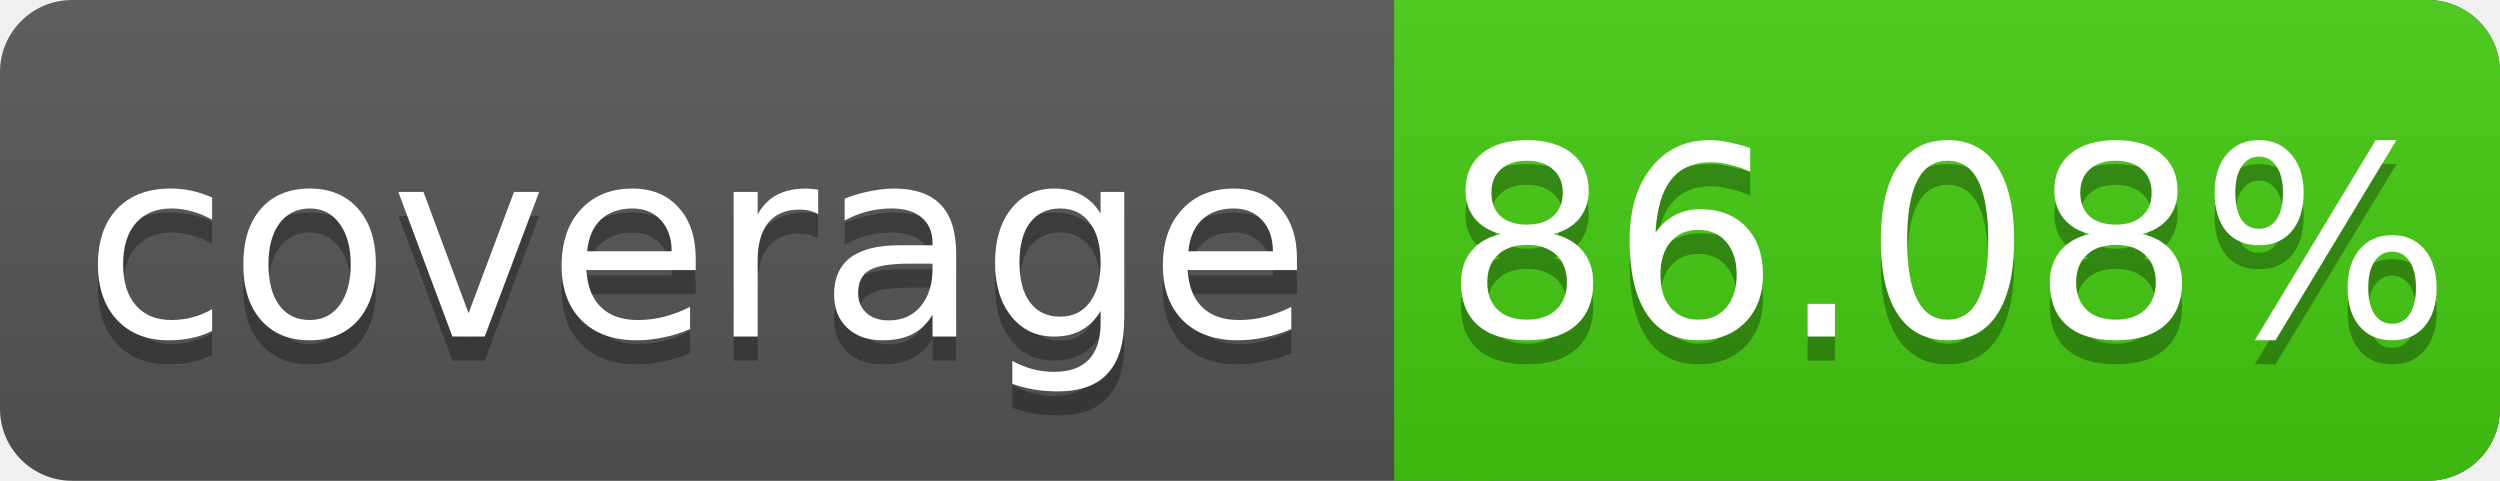
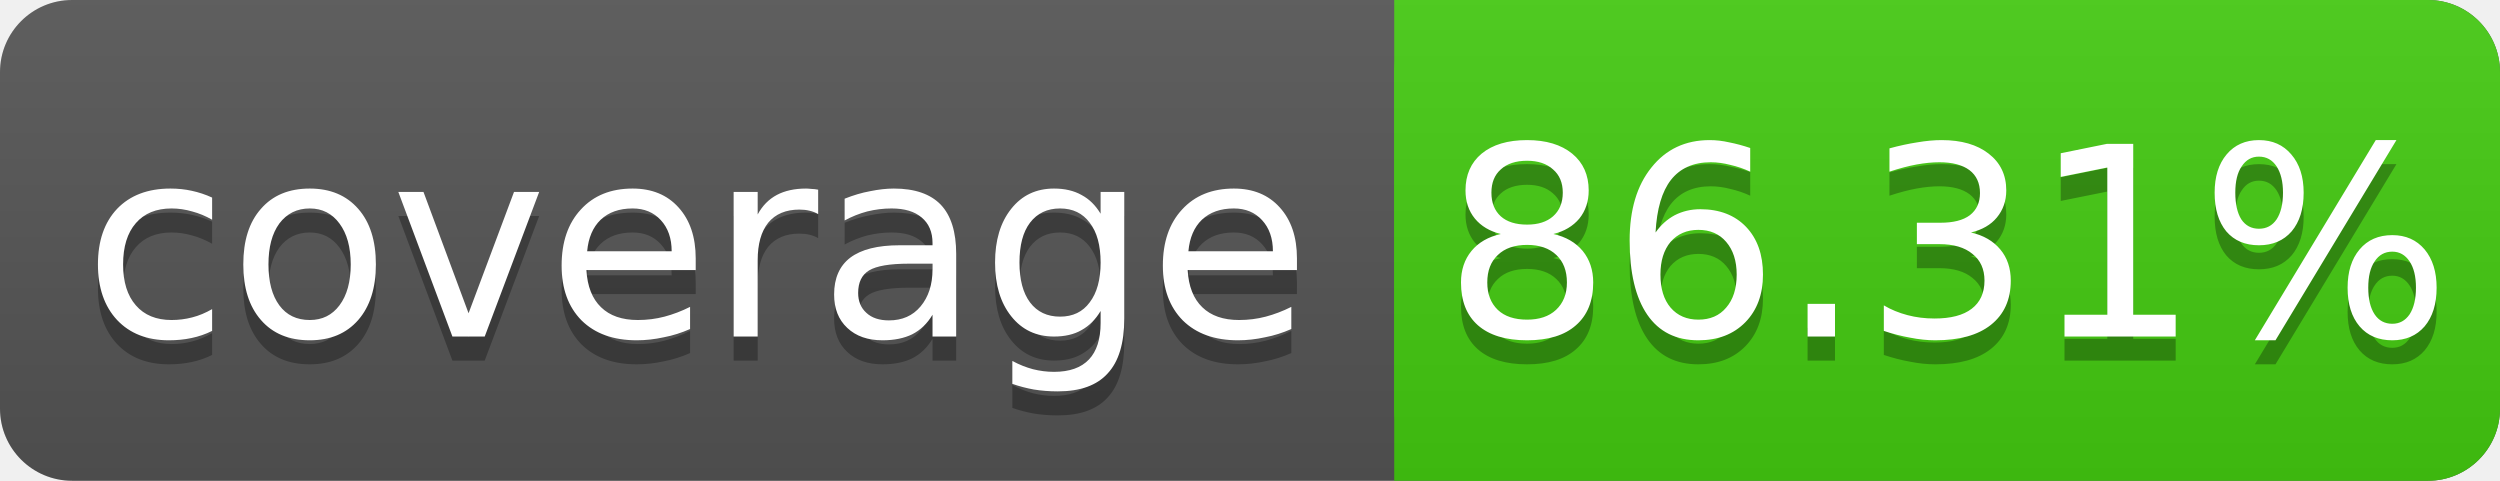
<svg xmlns="http://www.w3.org/2000/svg" width="104" height="20">
  <linearGradient id="s" x2="0" y2="100%">
    <stop offset="0" stop-color="#bbb" stop-opacity=".1" />
    <stop offset="1" stop-opacity=".1" />
  </linearGradient>
  <rect rx="3" width="104" height="20" fill="#555" />
  <rect rx="3" x="58" width="46" height="20" fill="#4c1" />
  <rect x="58" width="4" height="20" fill="#4c1" />
  <rect rx="3" width="104" height="20" fill="url(#s)" />
  <g fill="#fff" text-anchor="middle" font-family="DejaVu Sans,Verdana,Geneva,sans-serif" font-size="11">
    <text x="29" y="15" fill="#010101" fill-opacity=".3">coverage</text>
    <text x="29" y="14">coverage</text>
-     <text x="81" y="15" fill="#010101" fill-opacity=".3">86.08%</text>
-     <text x="81" y="14">86.08%</text>
+     <text x="81" y="15" fill="#010101" fill-opacity=".3">86.31%</text>
+     <text x="81" y="14">86.31%</text>
  </g>
</svg>
